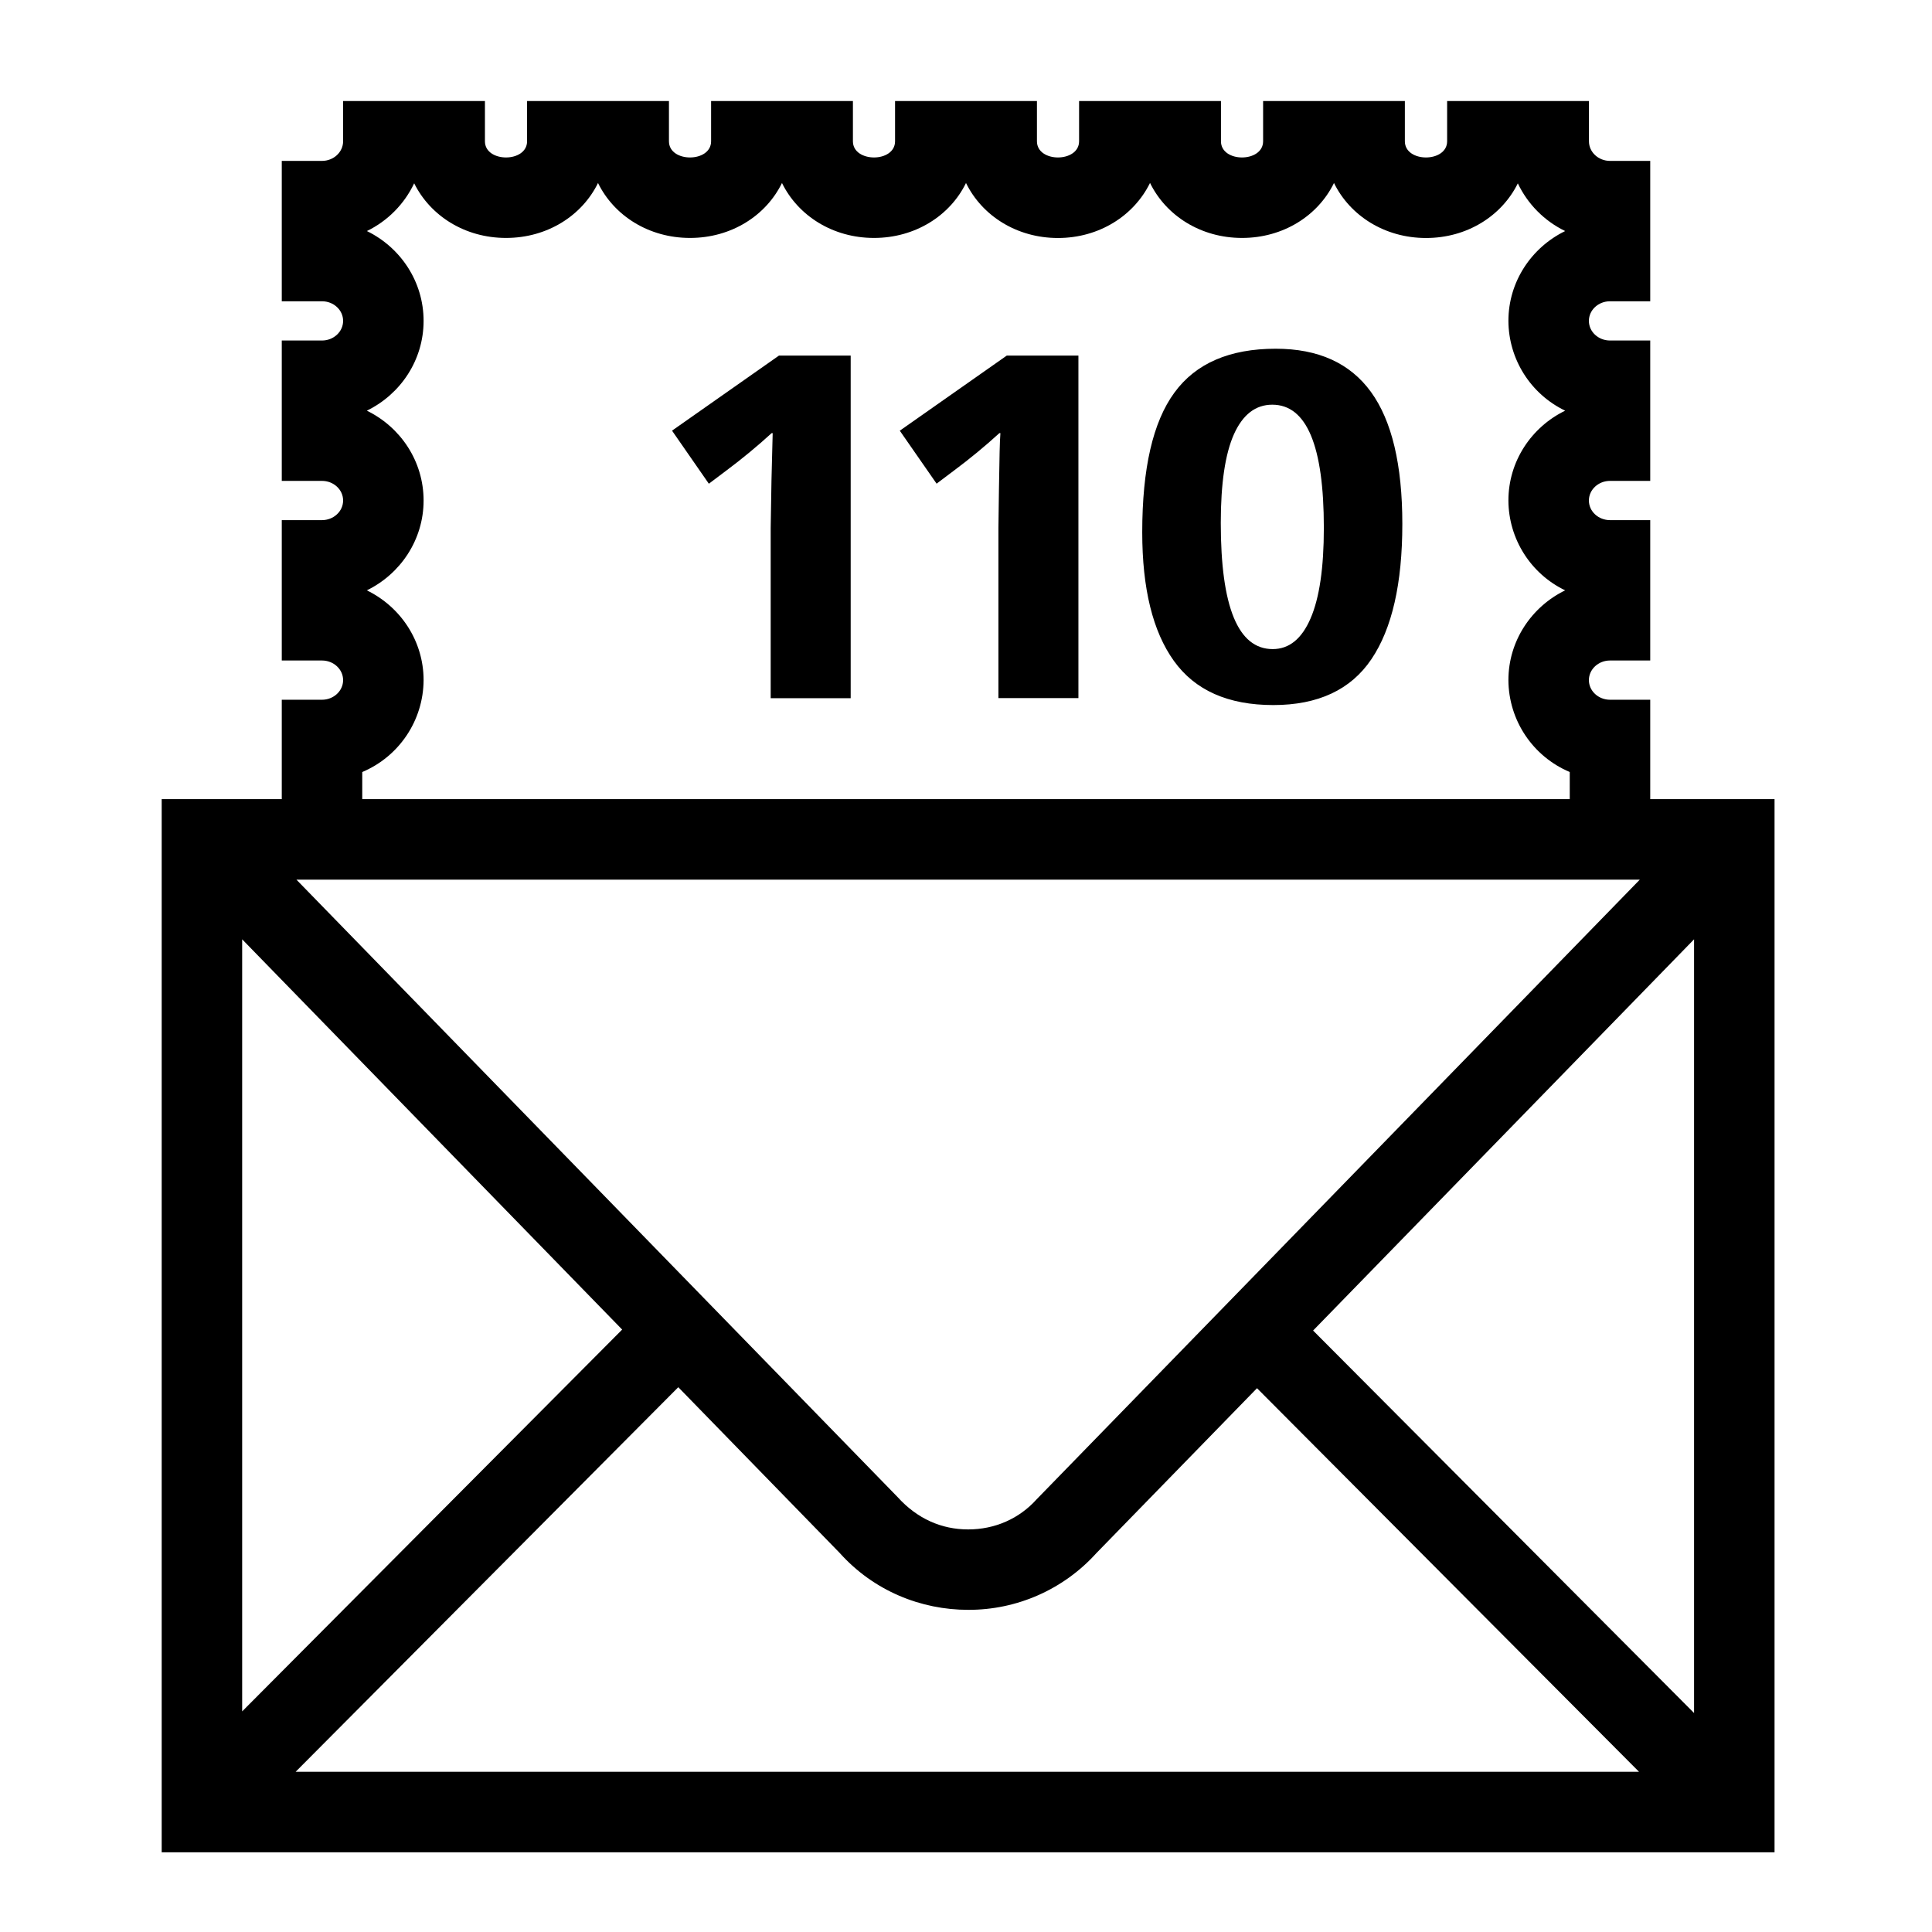
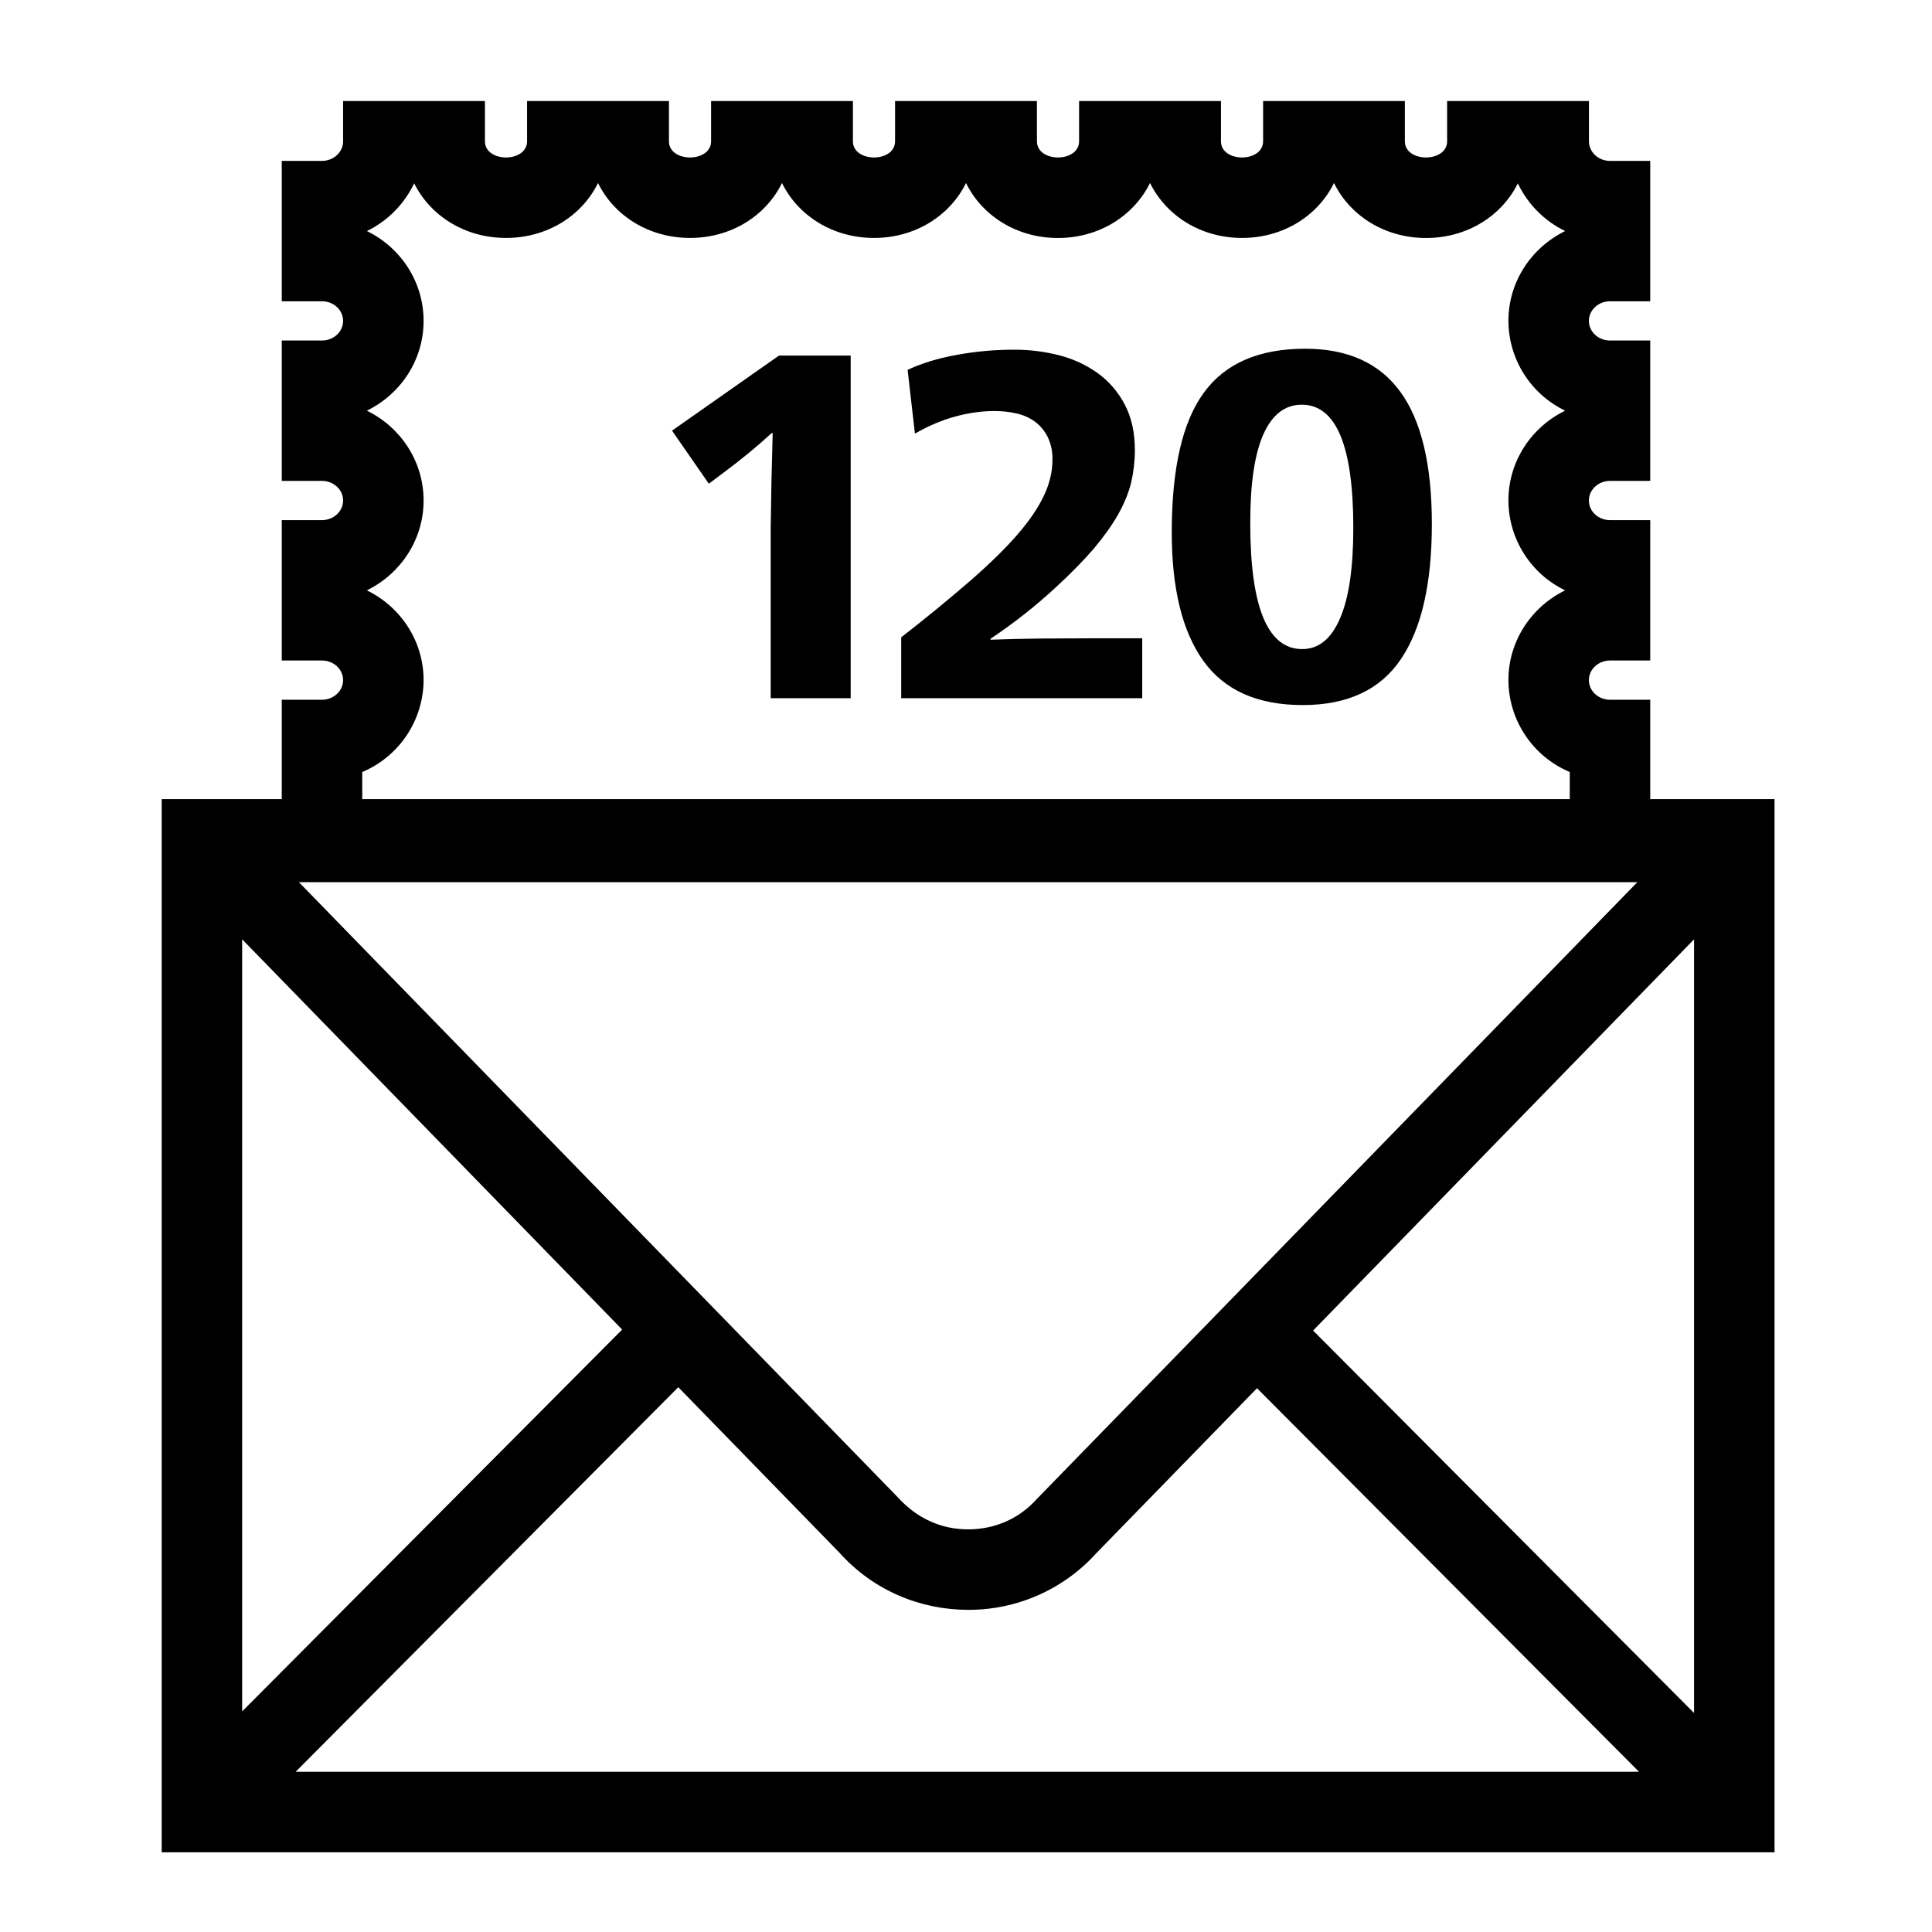
<svg xmlns="http://www.w3.org/2000/svg" xml:space="preserve" viewBox="0 0 32 32">
  <g id="icon">
-     <path fill="currentColor" d="M12.903 5.89h1.187v5.674h-1.325V8.743a89.004 89.004 0 0 1 .033-1.569h-.017a9.865 9.865 0 0 1-.748.618l-.292.22-.61-.879 1.772-1.244zm2 1.243.61.878.292-.22a9.75 9.75 0 0 0 .748-.617h.017c-.006.076-.01.178-.013.305a151.04 151.04 0 0 0-.02 1.264v2.82h1.325V5.89h-1.187l-1.772 1.244zm7.804-.642c.346.477.52 1.206.52 2.187 0 .986-.17 1.733-.512 2.24-.341.506-.883.76-1.625.76-.749 0-1.297-.244-1.647-.732-.35-.488-.524-1.198-.524-2.13 0-1.057.177-1.828.533-2.313.354-.485.914-.727 1.678-.727.705 0 1.23.238 1.577.715zm-.78 2.252c0-1.36-.285-2.04-.854-2.04-.276 0-.487.162-.634.487-.146.326-.219.816-.219 1.471 0 1.394.287 2.09.86 2.09.273 0 .481-.17.627-.508.147-.339.22-.839.22-1.5zm7.465 4.493V30.68H2.678V13.236h1.989V11.59h.666c.193 0 .35-.146.35-.325s-.157-.325-.35-.325h-.666V8.615h.666c.193 0 .35-.146.35-.325 0-.18-.157-.325-.35-.325h-.666V5.64h.666c.193 0 .35-.146.35-.325 0-.18-.157-.325-.35-.325h-.666V2.665h.666c.193 0 .35-.146.35-.325v-.667h2.349v.667c0 .179.175.268.35.268.174 0 .348-.09.348-.268v-.667h2.35v.667c0 .179.174.268.349.268s.349-.09.349-.268v-.667h2.349v.667c0 .179.175.268.35.268.174 0 .348-.09.348-.268v-.667h2.35v.667c0 .179.174.268.348.268.175 0 .35-.09.35-.268v-.667h2.35v.667c0 .179.174.268.349.268.174 0 .349-.09.349-.268v-.667h2.348v.667c0 .179.175.268.35.268s.35-.09.35-.268v-.667h2.349v.667c0 .179.156.325.349.325h.666V4.99h-.666c-.193 0-.35.145-.35.325 0 .18.157.325.35.325h.666v2.325h-.666c-.193 0-.35.146-.35.325 0 .18.157.325.35.325h.666v2.325h-.666c-.193 0-.35.146-.35.325s.157.325.35.325h.666v1.646h2.059zm-18.157 9.74-6.338 6.37h22.25l-6.327-6.353-2.66 2.731a2.847 2.847 0 0 1-2.125.94c-.78 0-1.562-.313-2.125-.94l-2.675-2.747zM27.16 14.57H4.91l9.956 10.225c.325.36.728.537 1.17.537.442 0 .845-.177 1.134-.499L27.16 14.57zM6 13.236h20v-.449a1.66 1.66 0 0 1-1.016-1.522c0-.651.384-1.216.94-1.487a1.659 1.659 0 0 1-.94-1.488c0-.652.383-1.217.94-1.488a1.658 1.658 0 0 1-.94-1.487c0-.652.384-1.217.94-1.488a1.68 1.68 0 0 1-.784-.79c-.267.54-.841.905-1.52.905-.683 0-1.259-.368-1.525-.911-.266.543-.841.91-1.523.91-.683 0-1.258-.368-1.524-.911-.267.543-.842.912-1.525.912-.682 0-1.257-.368-1.523-.911-.266.543-.842.91-1.524.91s-1.257-.367-1.524-.91c-.266.543-.841.91-1.523.91s-1.258-.367-1.524-.91c-.266.543-.842.91-1.524.91-.68 0-1.253-.365-1.521-.905a1.68 1.68 0 0 1-.783.791c.556.271.939.836.939 1.488 0 .651-.383 1.216-.94 1.487.557.271.94.836.94 1.488 0 .651-.384 1.217-.94 1.488.556.27.94.836.94 1.487A1.66 1.66 0 0 1 6 12.787v.449zm-1.989 2.322v12.788l6.294-6.324-6.294-6.464zm24.048 0-6.31 6.48 6.31 6.335V15.558z" />
+     <path fill="currentColor" d="M12.903 5.89h1.187v5.674h-1.325V8.743a89.004 89.004 0 0 1 .033-1.569h-.017a9.865 9.865 0 0 1-.748.618l-.292.22-.61-.879 1.772-1.244zm4.34 4.686c-.297.003-.576.01-.837.02v-.016a8.675 8.675 0 0 0 1.074-.845c.254-.233.465-.449.635-.646.166-.198.303-.388.406-.57.101-.181.174-.359.216-.532.039-.173.06-.35.06-.529 0-.292-.055-.544-.167-.756a1.485 1.485 0 0 0-.446-.52 1.897 1.897 0 0 0-.64-.297 2.965 2.965 0 0 0-.747-.093 5.2 5.2 0 0 0-.951.086c-.31.056-.58.139-.813.248l.121 1.056c.228-.13.451-.225.672-.284.219-.06.434-.09.645-.09.13 0 .254.014.37.041a.814.814 0 0 1 .305.138c.087.065.156.15.208.252a.822.822 0 0 1 .078.374c0 .2-.048.401-.144.602-.095.2-.242.416-.442.646-.2.23-.46.483-.777.76a28.31 28.31 0 0 1-1.142.935v1.008h3.992v-.992h-.837c-.26 0-.54.002-.839.004zm5.952-4.085c.347.477.521 1.206.521 2.187 0 .986-.17 1.733-.513 2.24-.341.506-.883.76-1.625.76-.749 0-1.297-.244-1.647-.732-.349-.488-.523-1.198-.523-2.13 0-1.057.177-1.828.532-2.313.354-.485.914-.727 1.678-.727.705 0 1.231.238 1.577.715zm-.78 2.252c0-1.36-.285-2.04-.854-2.04-.276 0-.487.162-.634.487-.146.326-.219.816-.219 1.471 0 1.394.287 2.09.861 2.09.272 0 .48-.17.626-.508.147-.339.22-.839.22-1.5zm6.977 4.493V30.68H2.678V13.236h1.989V11.59h.666c.193 0 .35-.146.35-.325s-.157-.325-.35-.325h-.666V8.615h.666c.193 0 .35-.146.35-.325 0-.18-.157-.325-.35-.325h-.666V5.64h.666c.193 0 .35-.146.35-.325 0-.18-.157-.325-.35-.325h-.666V2.665h.666c.193 0 .35-.146.35-.325v-.667h2.349v.667c0 .179.175.268.35.268.174 0 .348-.09.348-.268v-.667h2.35v.667c0 .179.174.268.349.268s.349-.09.349-.268v-.667h2.349v.667c0 .179.175.268.35.268.174 0 .348-.09.348-.268v-.667h2.35v.667c0 .179.174.268.348.268.175 0 .35-.09.35-.268v-.667h2.35v.667c0 .179.174.268.349.268.174 0 .349-.09.349-.268v-.667h2.348v.667c0 .179.175.268.35.268s.35-.09.35-.268v-.667h2.349v.667c0 .179.156.325.349.325h.666V4.99h-.666c-.193 0-.35.145-.35.325 0 .18.157.325.35.325h.666v2.325h-.666c-.193 0-.35.146-.35.325 0 .18.157.325.35.325h.666v2.325h-.666c-.193 0-.35.146-.35.325s.157.325.35.325h.666v1.646h2.059zm-18.157 9.74-6.338 6.37h22.25l-6.327-6.353-2.66 2.731a2.847 2.847 0 0 1-2.125.94c-.78 0-1.562-.313-2.125-.94l-2.675-2.747zm15.884-8.364H4.951l9.914 10.182c.325.36.728.537 1.17.537.442 0 .845-.177 1.134-.499l9.95-10.22zM6 13.236h20v-.449a1.66 1.66 0 0 1-1.016-1.522c0-.651.384-1.216.94-1.487a1.659 1.659 0 0 1-.94-1.488c0-.652.383-1.217.94-1.488a1.658 1.658 0 0 1-.94-1.487c0-.652.384-1.217.94-1.488a1.68 1.68 0 0 1-.784-.79c-.267.54-.841.905-1.52.905-.683 0-1.259-.368-1.525-.911-.266.543-.841.91-1.523.91-.683 0-1.258-.368-1.524-.911-.267.543-.842.912-1.525.912-.682 0-1.257-.368-1.523-.911-.266.543-.842.91-1.524.91s-1.257-.367-1.524-.91c-.266.543-.841.91-1.523.91s-1.258-.367-1.524-.91c-.266.543-.842.91-1.524.91-.68 0-1.253-.365-1.521-.905a1.68 1.68 0 0 1-.783.791c.556.271.939.836.939 1.488 0 .651-.383 1.216-.94 1.487.557.271.94.836.94 1.488 0 .651-.384 1.217-.94 1.488.556.27.94.836.94 1.487A1.66 1.66 0 0 1 6 12.787v.449zm-1.989 2.322v12.788l6.294-6.324-6.294-6.464zm24.048 0-6.31 6.48 6.31 6.335V15.558z" />
  </g>
</svg>
